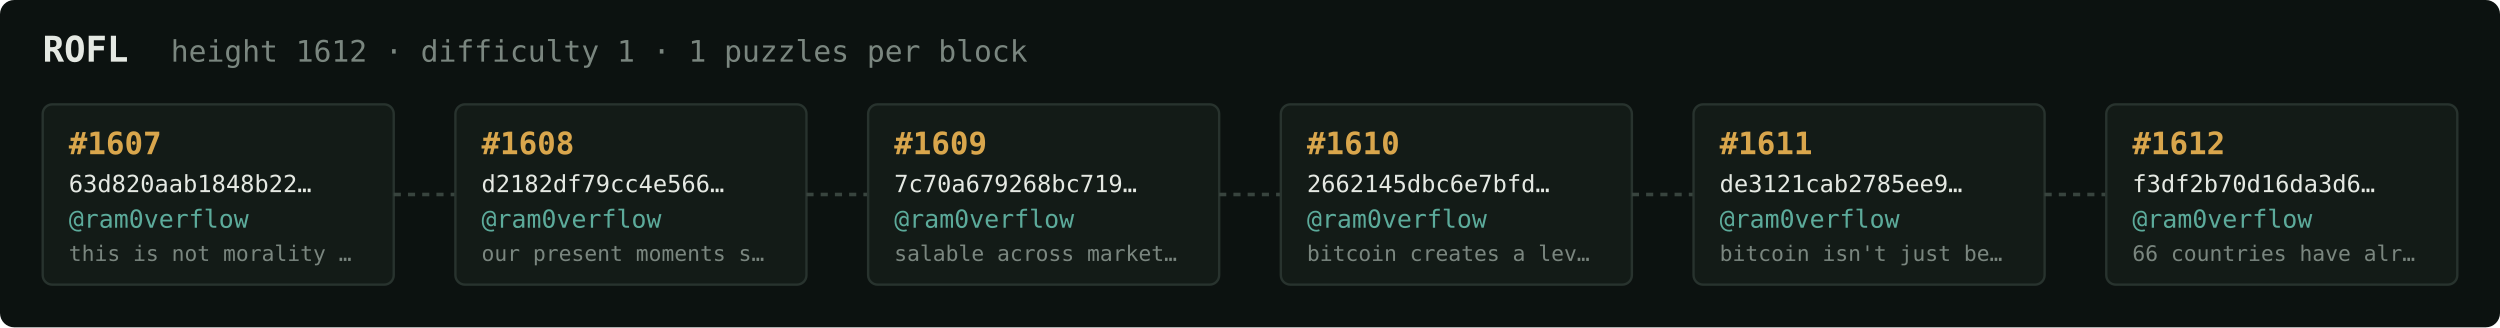
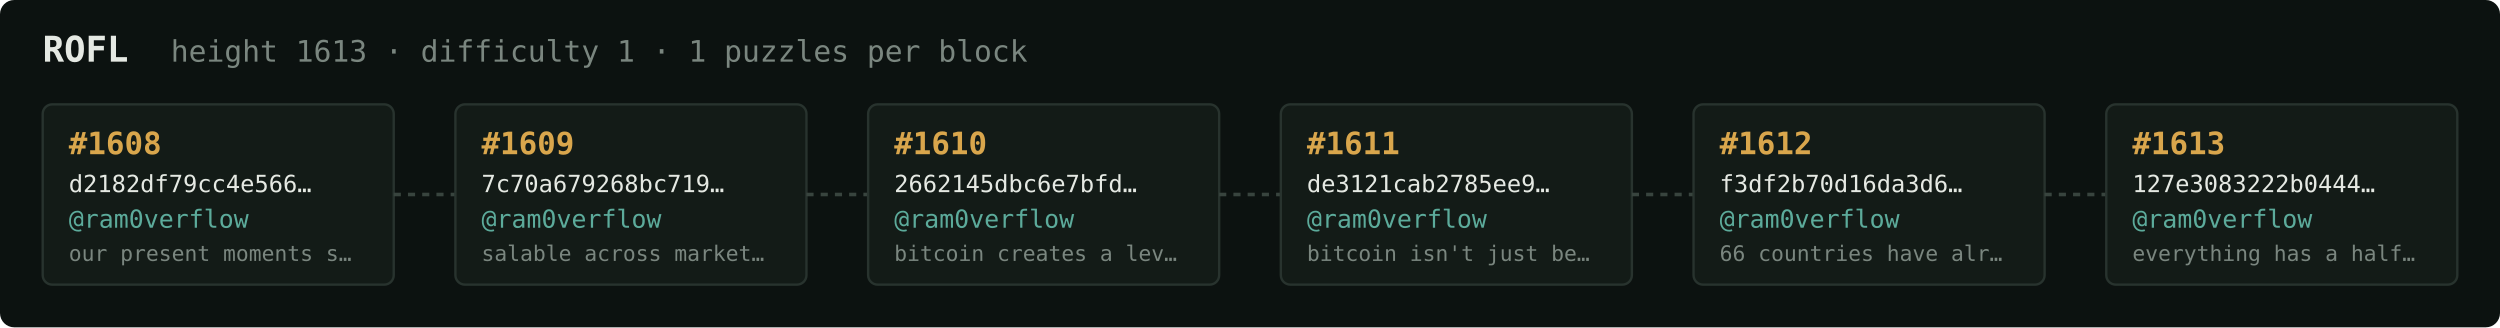
<svg xmlns="http://www.w3.org/2000/svg" width="1054" height="138" viewBox="0 0 1054 138" font-family="ui-monospace,SFMono-Regular,Menlo,monospace">
  <rect fill="#0c1210" width="1054" height="138" rx="6" />
  <text x="18" y="26" fill="#e5e9e3" font-size="15" font-weight="700">ROFL</text>
-   <text x="72" y="26" fill="#7a867f" font-size="12.5">height 1612 · difficulty 1 · 1 puzzles per block</text>
+   <text x="72" y="26" fill="#7a867f" font-size="12.5">height 1613 · difficulty 1 · 1 puzzles per block</text>
  <rect x="18" y="44" width="148" height="76" rx="4" fill="#131b17" stroke="#28332e" stroke-width="1" />
-   <text x="29" y="65" fill="#d9a64c" font-size="13" font-weight="700">#1607</text>
-   <text x="29" y="81" fill="#e5e9e3" font-size="10">63d820aab1848b22…</text>
+   <text x="29" y="65" fill="#d9a64c" font-size="13" font-weight="700">#1608</text>
+   <text x="29" y="81" fill="#e5e9e3" font-size="10">d2182df79cc4e566…</text>
  <text x="29" y="96" fill="#5cab9b" font-size="10.5">@ram0verflow</text>
-   <text x="29" y="110" fill="#7a867f" font-size="9">this is not morality …</text>
+   <text x="29" y="110" fill="#7a867f" font-size="9">our present moments s…</text>
  <line x1="166" y1="82.0" x2="192" y2="82.0" stroke="#38443e" stroke-width="1.5" stroke-dasharray="3 3" />
  <rect x="192" y="44" width="148" height="76" rx="4" fill="#131b17" stroke="#28332e" stroke-width="1" />
-   <text x="203" y="65" fill="#d9a64c" font-size="13" font-weight="700">#1608</text>
-   <text x="203" y="81" fill="#e5e9e3" font-size="10">d2182df79cc4e566…</text>
+   <text x="203" y="65" fill="#d9a64c" font-size="13" font-weight="700">#1609</text>
+   <text x="203" y="81" fill="#e5e9e3" font-size="10">7c70a679268bc719…</text>
  <text x="203" y="96" fill="#5cab9b" font-size="10.5">@ram0verflow</text>
-   <text x="203" y="110" fill="#7a867f" font-size="9">our present moments s…</text>
+   <text x="203" y="110" fill="#7a867f" font-size="9">salable across market…</text>
  <line x1="340" y1="82.0" x2="366" y2="82.0" stroke="#38443e" stroke-width="1.5" stroke-dasharray="3 3" />
  <rect x="366" y="44" width="148" height="76" rx="4" fill="#131b17" stroke="#28332e" stroke-width="1" />
-   <text x="377" y="65" fill="#d9a64c" font-size="13" font-weight="700">#1609</text>
-   <text x="377" y="81" fill="#e5e9e3" font-size="10">7c70a679268bc719…</text>
+   <text x="377" y="65" fill="#d9a64c" font-size="13" font-weight="700">#1610</text>
+   <text x="377" y="81" fill="#e5e9e3" font-size="10">2662145dbc6e7bfd…</text>
  <text x="377" y="96" fill="#5cab9b" font-size="10.5">@ram0verflow</text>
-   <text x="377" y="110" fill="#7a867f" font-size="9">salable across market…</text>
+   <text x="377" y="110" fill="#7a867f" font-size="9">bitcoin creates a lev…</text>
  <line x1="514" y1="82.0" x2="540" y2="82.0" stroke="#38443e" stroke-width="1.5" stroke-dasharray="3 3" />
  <rect x="540" y="44" width="148" height="76" rx="4" fill="#131b17" stroke="#28332e" stroke-width="1" />
-   <text x="551" y="65" fill="#d9a64c" font-size="13" font-weight="700">#1610</text>
-   <text x="551" y="81" fill="#e5e9e3" font-size="10">2662145dbc6e7bfd…</text>
+   <text x="551" y="65" fill="#d9a64c" font-size="13" font-weight="700">#1611</text>
+   <text x="551" y="81" fill="#e5e9e3" font-size="10">de3121cab2785ee9…</text>
  <text x="551" y="96" fill="#5cab9b" font-size="10.5">@ram0verflow</text>
-   <text x="551" y="110" fill="#7a867f" font-size="9">bitcoin creates a lev…</text>
+   <text x="551" y="110" fill="#7a867f" font-size="9">bitcoin isn't just be…</text>
  <line x1="688" y1="82.0" x2="714" y2="82.0" stroke="#38443e" stroke-width="1.5" stroke-dasharray="3 3" />
  <rect x="714" y="44" width="148" height="76" rx="4" fill="#131b17" stroke="#28332e" stroke-width="1" />
-   <text x="725" y="65" fill="#d9a64c" font-size="13" font-weight="700">#1611</text>
-   <text x="725" y="81" fill="#e5e9e3" font-size="10">de3121cab2785ee9…</text>
+   <text x="725" y="65" fill="#d9a64c" font-size="13" font-weight="700">#1612</text>
+   <text x="725" y="81" fill="#e5e9e3" font-size="10">f3df2b70d16da3d6…</text>
  <text x="725" y="96" fill="#5cab9b" font-size="10.5">@ram0verflow</text>
-   <text x="725" y="110" fill="#7a867f" font-size="9">bitcoin isn't just be…</text>
+   <text x="725" y="110" fill="#7a867f" font-size="9">66 countries have alr…</text>
  <line x1="862" y1="82.0" x2="888" y2="82.0" stroke="#38443e" stroke-width="1.5" stroke-dasharray="3 3" />
  <rect x="888" y="44" width="148" height="76" rx="4" fill="#131b17" stroke="#28332e" stroke-width="1" />
-   <text x="899" y="65" fill="#d9a64c" font-size="13" font-weight="700">#1612</text>
-   <text x="899" y="81" fill="#e5e9e3" font-size="10">f3df2b70d16da3d6…</text>
+   <text x="899" y="65" fill="#d9a64c" font-size="13" font-weight="700">#1613</text>
+   <text x="899" y="81" fill="#e5e9e3" font-size="10">127e3083222b0444…</text>
  <text x="899" y="96" fill="#5cab9b" font-size="10.5">@ram0verflow</text>
-   <text x="899" y="110" fill="#7a867f" font-size="9">66 countries have alr…</text>
+   <text x="899" y="110" fill="#7a867f" font-size="9">everything has a half…</text>
</svg>
